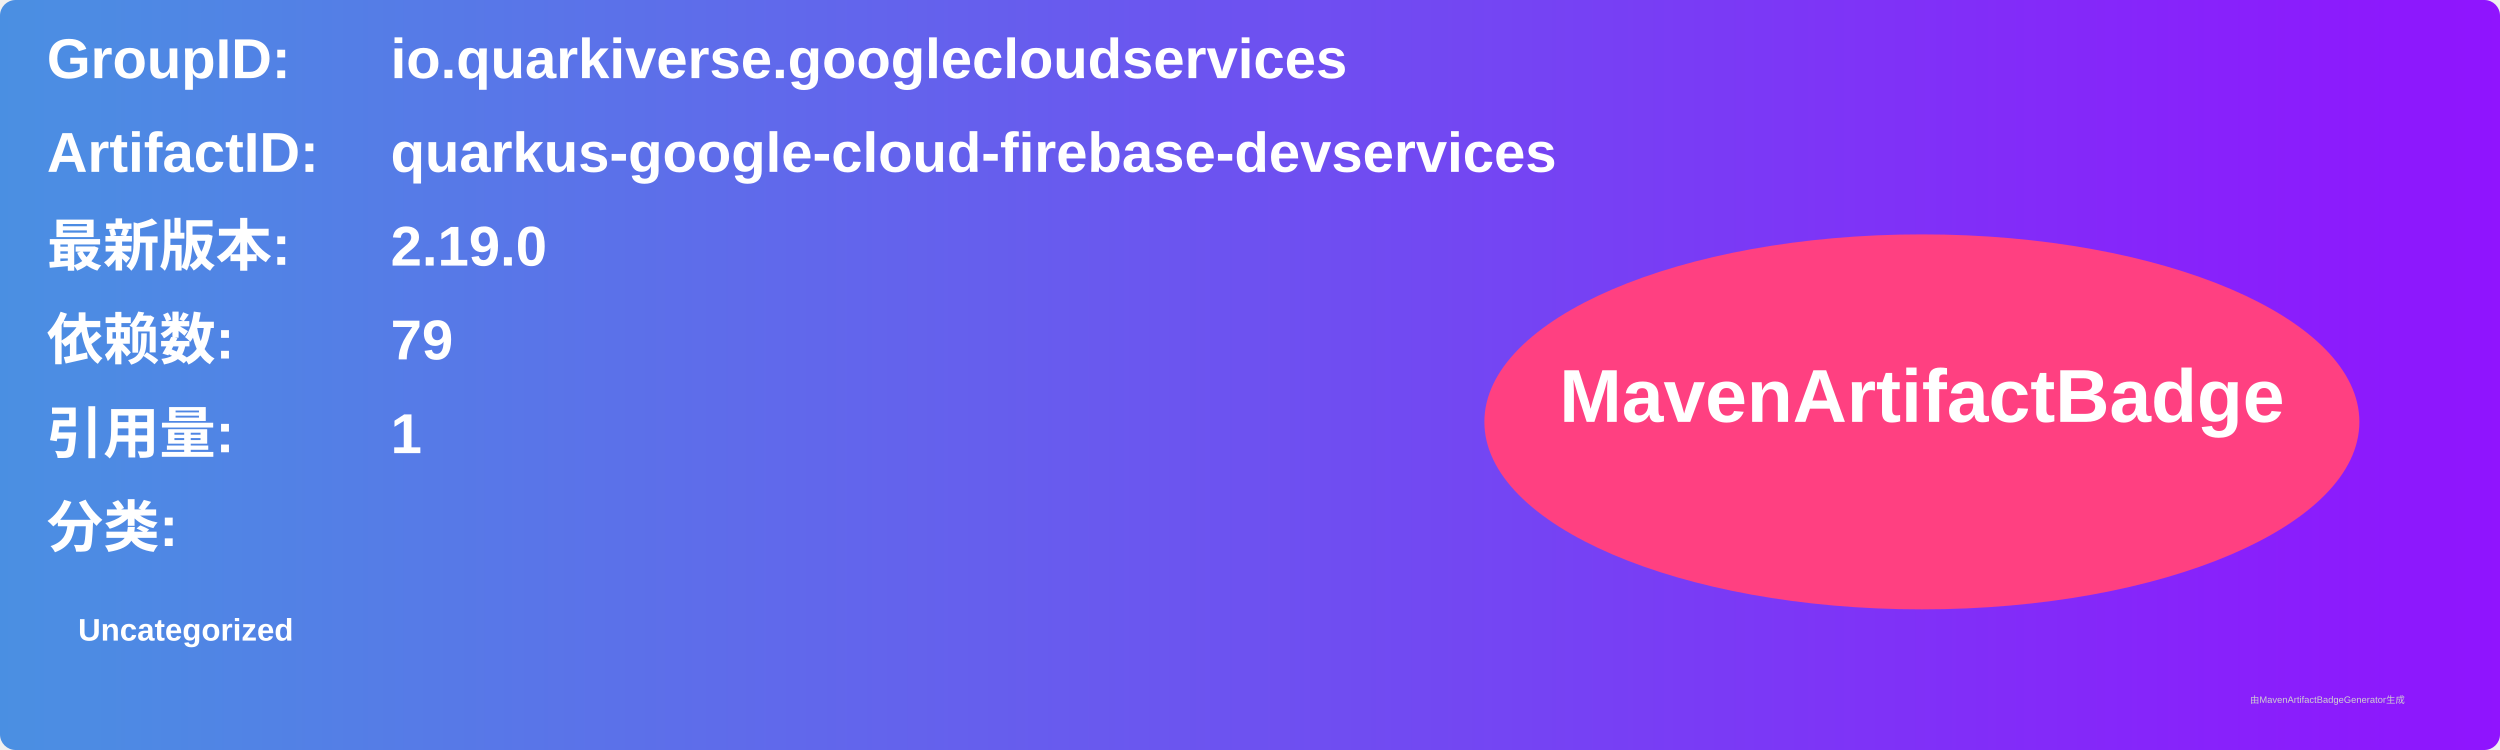
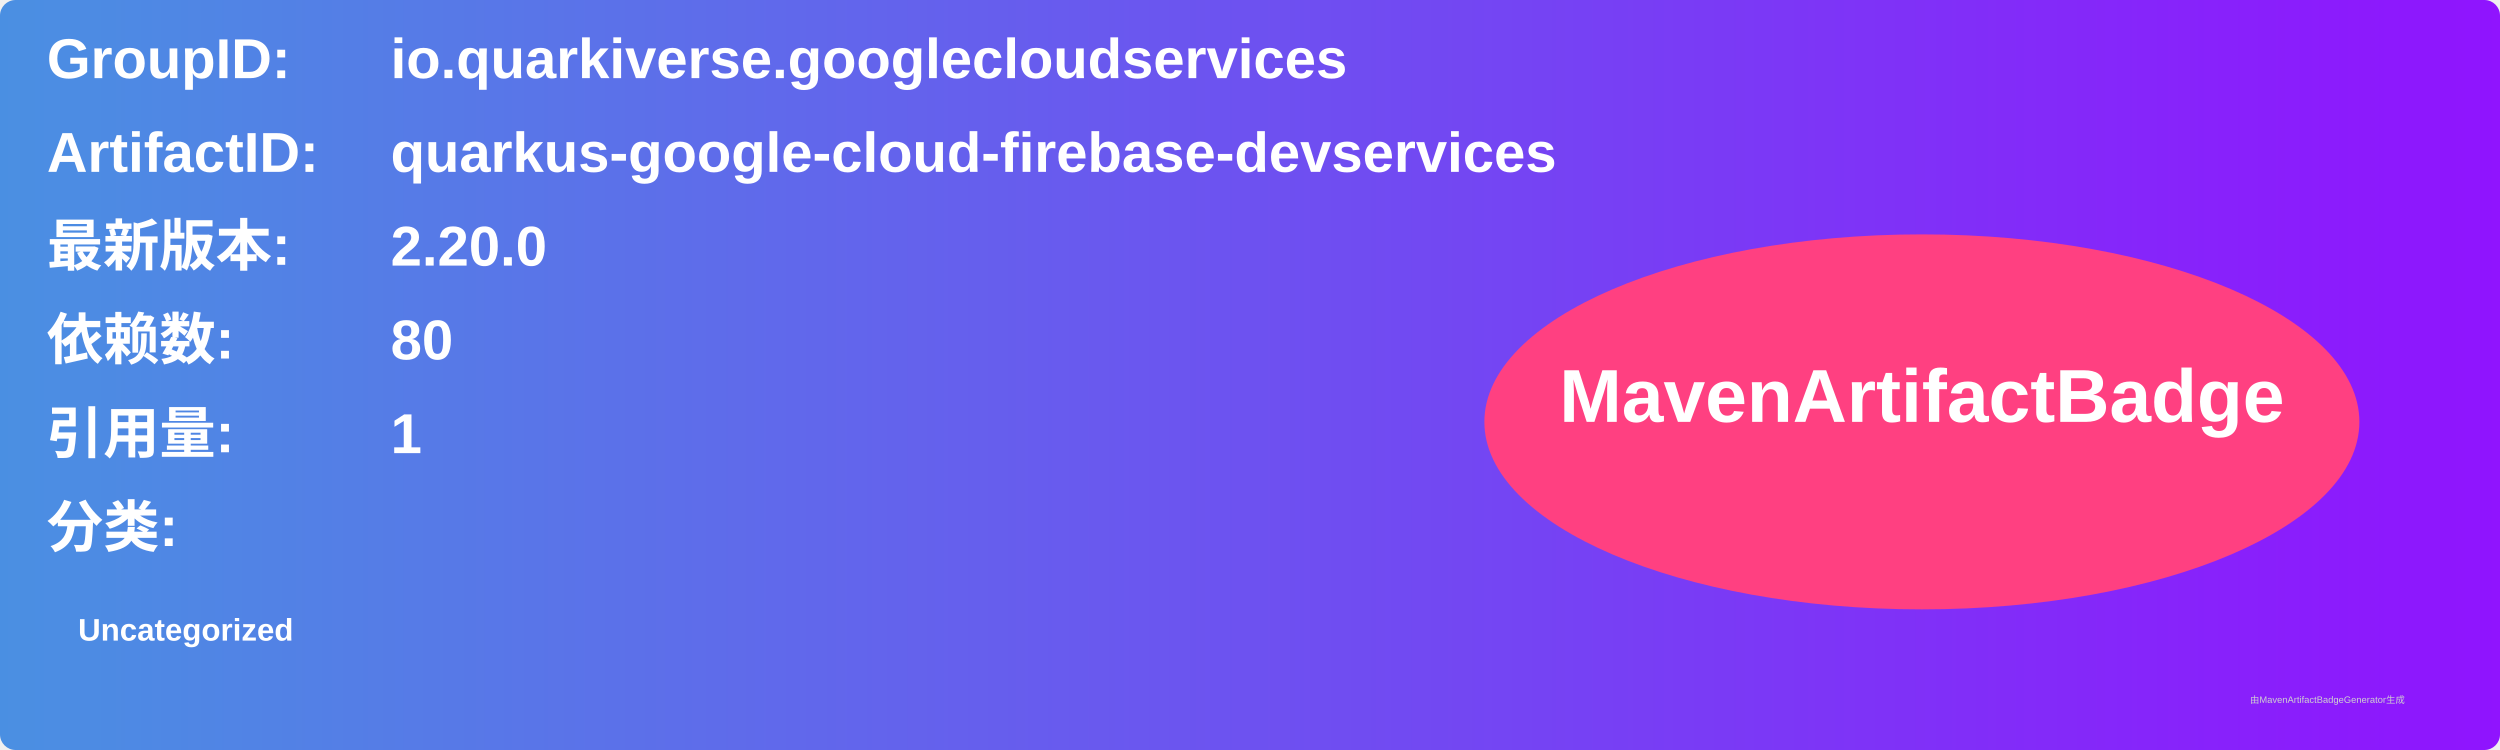
<svg xmlns="http://www.w3.org/2000/svg" width="800" height="240" viewBox="0 0 800 240">
  <linearGradient id="grad" x1="0%" y1="0%" x2="100%" y2="0%">
    <stop offset="0%" stop-color="#4a90e2" />
    <stop offset="100%" stop-color="#9013fe" />
  </linearGradient>
  <rect width="100%" height="100%" rx="5" ry="5" fill="url(#grad)" />
  <g transform="translate(15, 15)">
    <text x="0" y="10" font-family="Arial" font-size="18" fill="white" font-weight="bold" width="260">GroupID:</text>
    <text x="110" y="10" font-family="Arial" font-size="18" fill="white" font-weight="bold" width="460">io.quarkiverse.googlecloudservices</text>
    <text x="0" y="40" font-family="Arial" font-size="18" fill="white" font-weight="bold" width="260">ArtifactID:</text>
    <text x="110" y="40" font-family="Arial" font-size="18" fill="white" font-weight="bold" width="460">quarkus-google-cloud-firebase-devservices</text>
    <text x="0" y="70" font-family="Arial" font-size="18" fill="white" font-weight="bold">最新版本:</text>
    <text x="110" y="70" font-family="Arial" font-size="18" fill="white" font-weight="bold">
-       <tspan font-weight="bold">2.19.0</tspan>
+       <tspan font-weight="bold">2.20.0</tspan>
    </text>
    <text x="0" y="100" font-family="Arial" font-size="18" fill="white" font-weight="bold">依赖数: </text>
    <text x="110" y="100" font-family="Arial" font-size="18" fill="white">
-       <tspan font-weight="bold">79</tspan>
+       <tspan font-weight="bold">80</tspan>
    </text>
    <text x="0" y="130" font-family="Arial" font-size="18" fill="white" font-weight="bold">引用量: </text>
    <text x="110" y="130" font-family="Arial" font-size="18" fill="white">
      <tspan font-weight="bold">1</tspan>
    </text>
    <text x="0" y="160" font-family="Arial" font-size="18" fill="white" font-weight="bold">分类:</text>
    <text x="10" y="190" font-family="Arial" font-size="10" fill="white">
      <tspan font-weight="bold">Uncategorized</tspan>
    </text>
    <ellipse cx="600" cy="120" rx="140" ry="60" fill="#ff4081" />
    <text x="600" y="120" text-anchor="middle" font-family="Arial" font-size="24" fill="white" font-weight="bold">MavenArtifactBadge</text>
  </g>
  <text x="720" y="225" font-family="Arial" font-size="3" fill="#d0d0d0">由MavenArtifactBadgeGenerator生成</text>
</svg>
